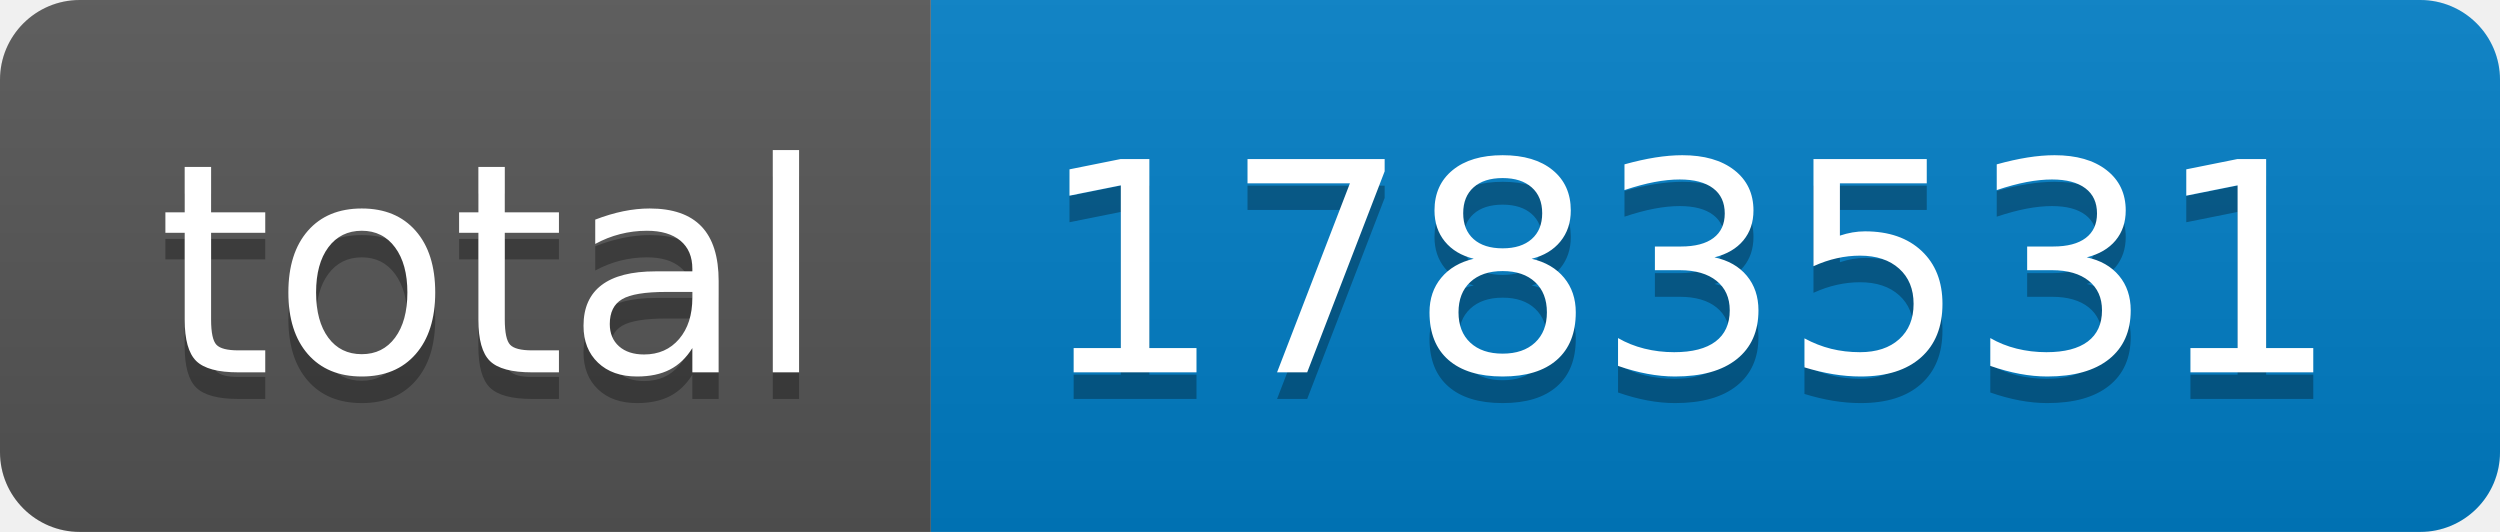
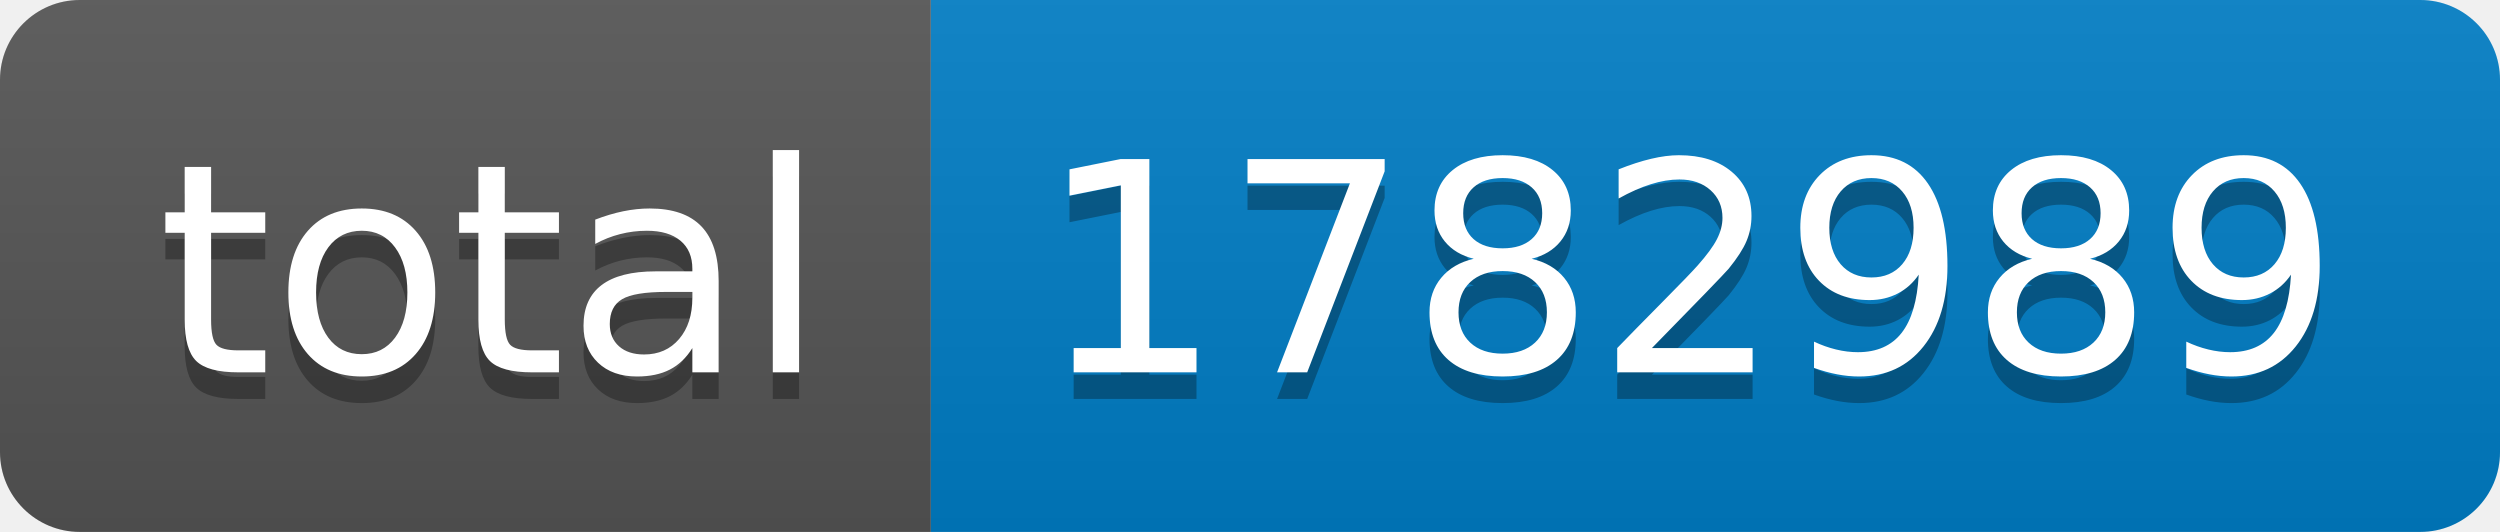
- <svg xmlns="http://www.w3.org/2000/svg" width="94" height="20" role="img" aria-label="total: 1783531">
+ <svg xmlns="http://www.w3.org/2000/svg" width="94" height="20" role="img" aria-label="total: 1782989">
  <linearGradient id="s" x2="0" y2="100%">
    <stop offset="0" stop-color="#bbb" stop-opacity=".1" />
    <stop offset="1" stop-opacity=".1" />
  </linearGradient>
  <clipPath id="r">
    <rect width="94" height="20" rx="3" fill="#fff" />
  </clipPath>
  <g clip-path="url(#r)">
    <rect width="35" height="20" fill="#555" />
    <rect x="35" width="59" height="20" fill="#007ec6" />
    <rect width="94" height="20" fill="url(#s)" />
  </g>
  <g fill="#fff" text-anchor="middle" font-family="Verdana,Geneva,DejaVu Sans,sans-serif" text-rendering="geometricPrecision" font-size="110">
    <text aria-hidden="true" x="185" y="150" fill="#010101" fill-opacity=".3" transform="scale(.1)" textLength="250">total</text>
    <text x="185" y="140" transform="scale(.1)" fill="#fff" textLength="250">total</text>
-     <text aria-hidden="true" x="635" y="150" fill="#010101" fill-opacity=".3" transform="scale(.1)" textLength="490">1783531</text>
-     <text x="635" y="140" transform="scale(.1)" fill="#fff" textLength="490">1783531</text>
+     <text aria-hidden="true" x="635" y="150" fill="#010101" fill-opacity=".3" transform="scale(.1)" textLength="490">1782989</text>
+     <text x="635" y="140" transform="scale(.1)" fill="#fff" textLength="490">1782989</text>
  </g>
</svg>
